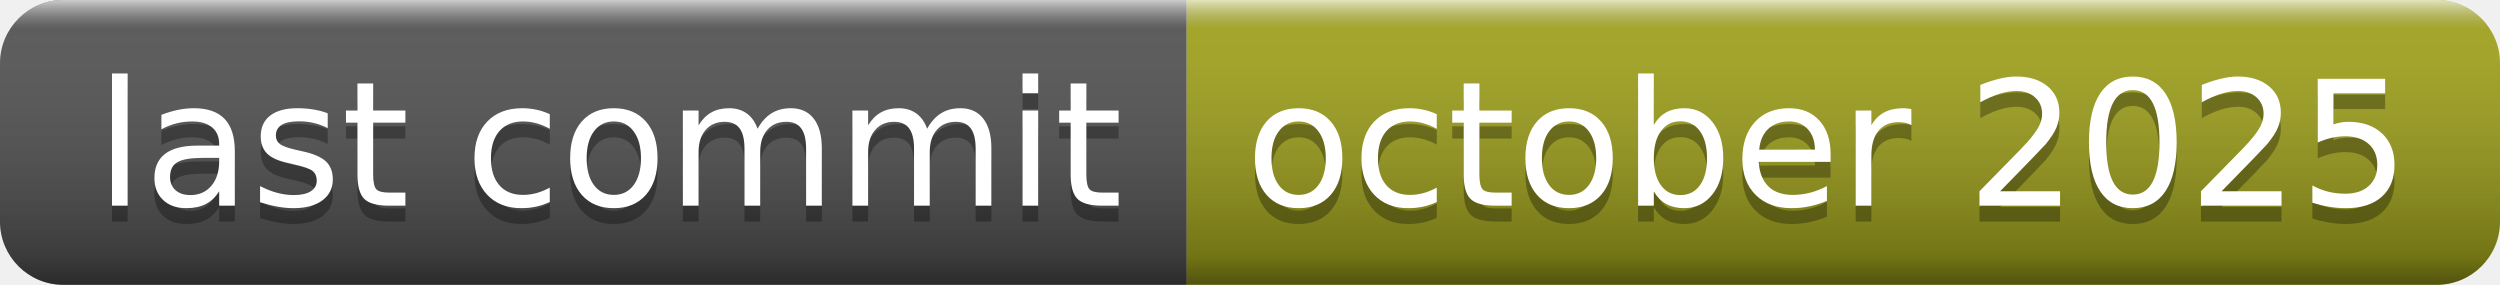
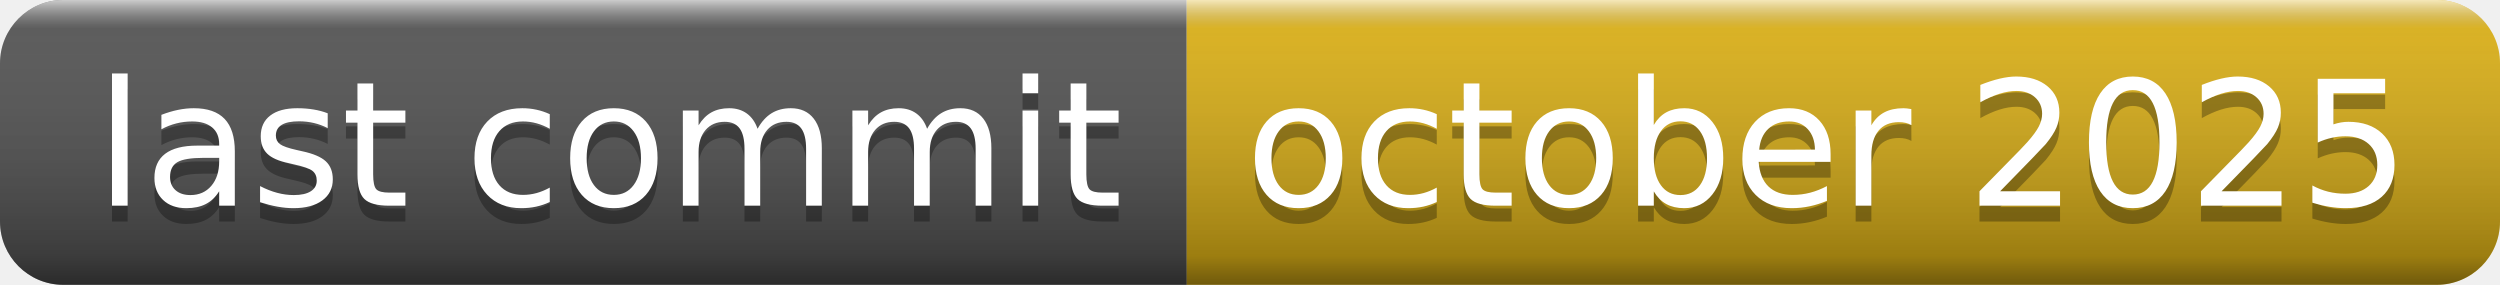
<svg xmlns="http://www.w3.org/2000/svg" width="158" height="18" role="img" aria-label="last commit: october 2025">
  <linearGradient id="s" x2="0" y2="100%">
    <stop offset="0" stop-color="#fff" stop-opacity=".7" />
    <stop offset=".1" stop-color="#aaa" stop-opacity=".1" />
    <stop offset=".9" stop-color="#000" stop-opacity=".3" />
    <stop offset="1" stop-color="#000" stop-opacity=".5" />
  </linearGradient>
  <clipPath id="r">
    <rect width="158" height="18" rx="4" fill="#fff" />
  </clipPath>
  <g clip-path="url(#r)">
    <rect width="75" height="18" fill="#555" />
-     <rect x="75" width="83" height="18" fill="#a4a61d" />
+     <rect x="75" width="83" height="18" fill="#dfb317" />
    <rect width="158" height="18" fill="url(#s)" />
  </g>
  <g fill="#fff" text-anchor="middle" font-family="Verdana,Geneva,DejaVu Sans,sans-serif" text-rendering="geometricPrecision" font-size="110">
    <text aria-hidden="true" x="385" y="140" fill="#010101" fill-opacity=".3" transform="scale(.1)" textLength="650">last commit</text>
    <text x="385" y="130" transform="scale(.1)" fill="#fff" textLength="650">last commit</text>
    <text aria-hidden="true" x="1155" y="140" fill="#010101" fill-opacity=".3" transform="scale(.1)" textLength="730">october 2025</text>
    <text x="1155" y="130" transform="scale(.1)" fill="#fff" textLength="730">october 2025</text>
  </g>
</svg>
